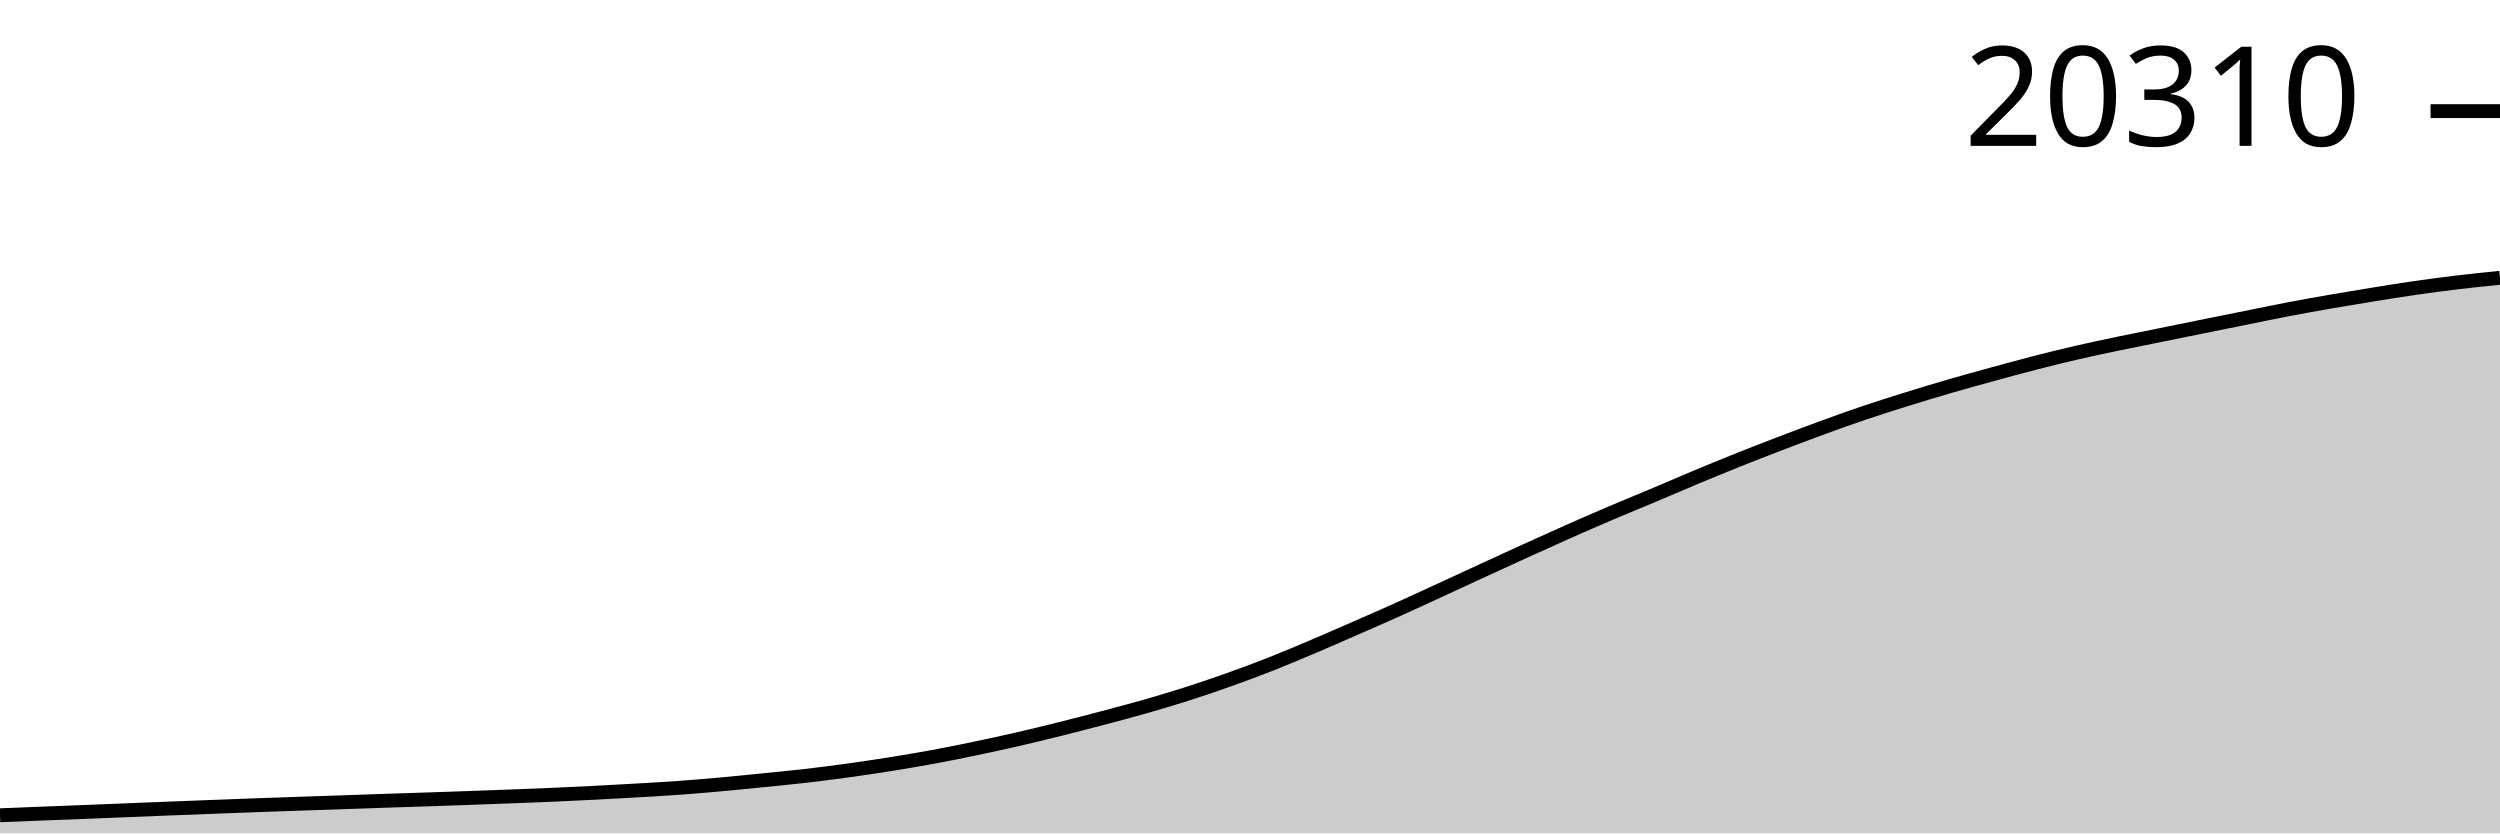
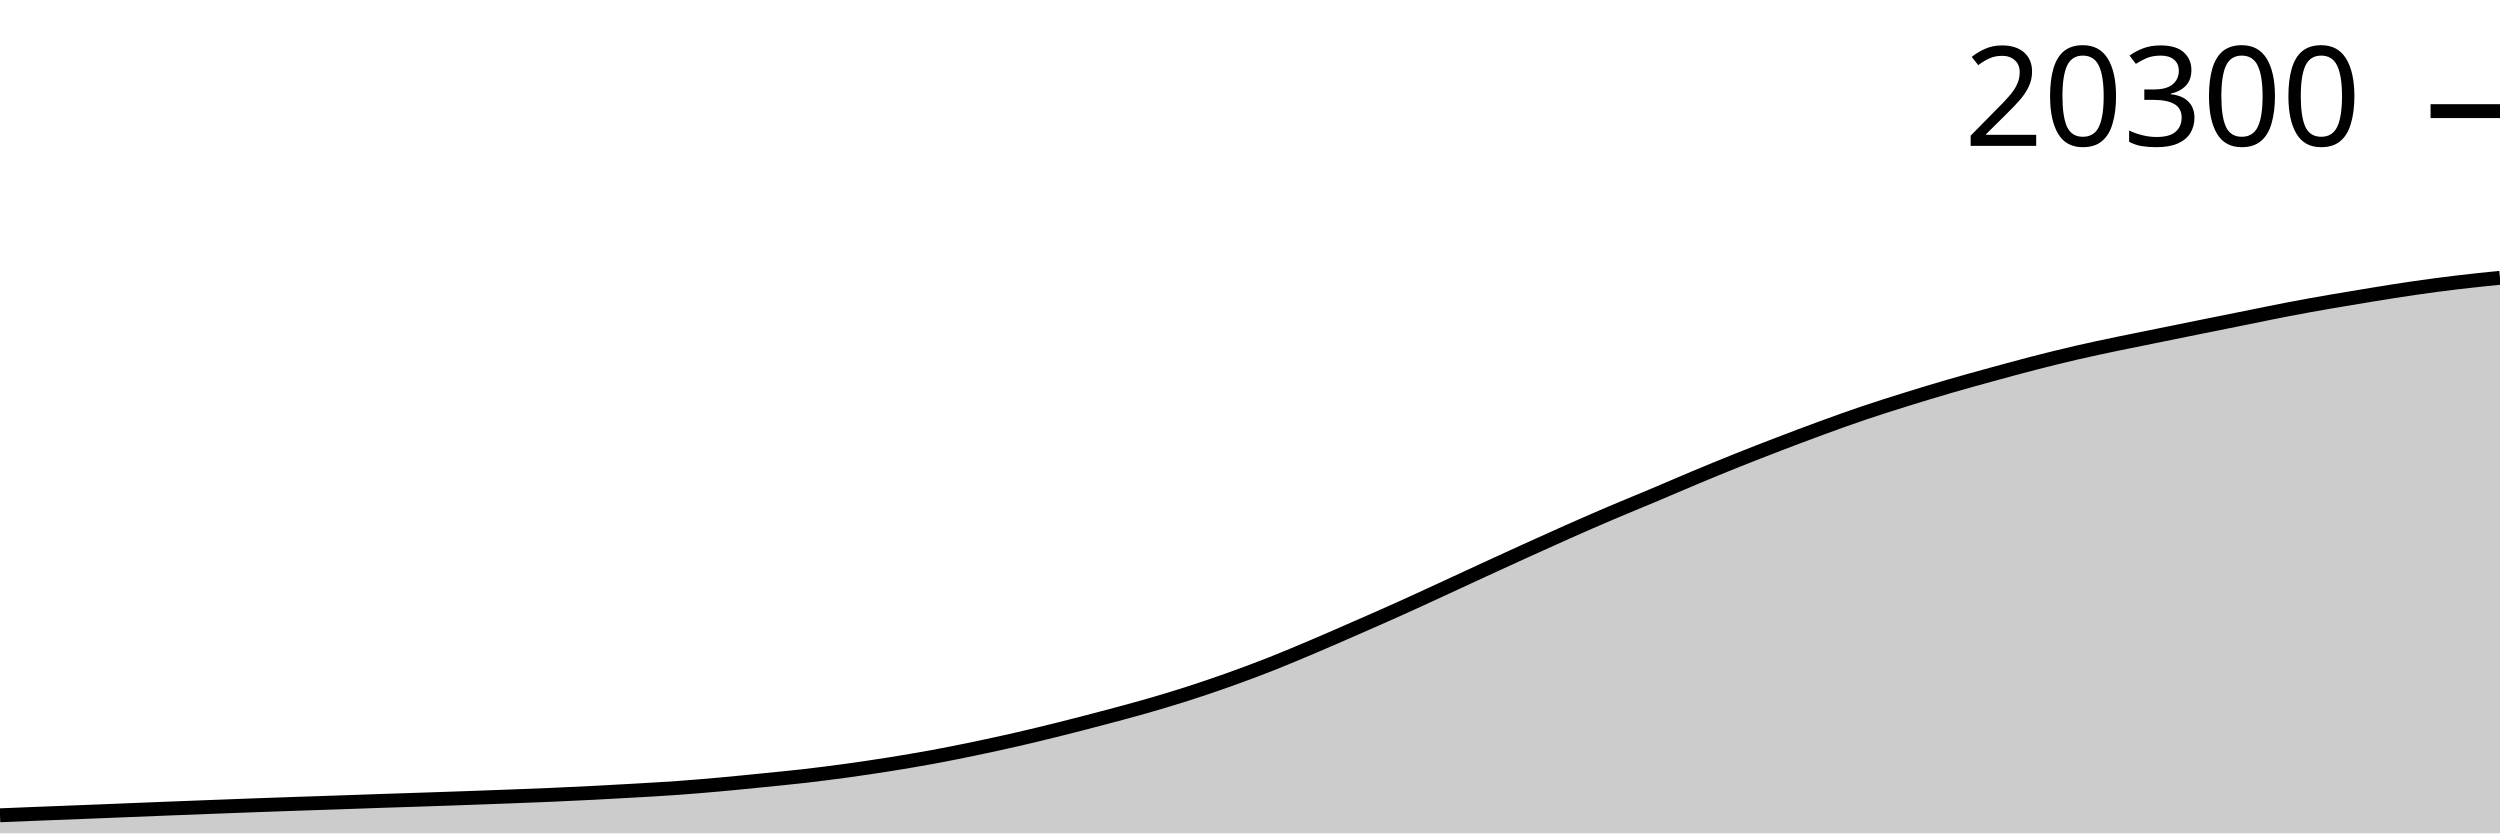
<svg xmlns="http://www.w3.org/2000/svg" viewBox="0 0 180 60">
  <g transform="translate(0,20)">
    <path class="area" fill="rgba(0, 0, 0, 0.2)" d="M0,38.699C1.017,38.658,2.034,38.617,3.051,38.577C4.068,38.537,5.085,38.499,6.102,38.459C7.119,38.419,8.136,38.377,9.153,38.336C10.169,38.295,11.186,38.254,12.203,38.214C13.22,38.174,14.237,38.135,15.254,38.096C16.271,38.057,17.288,38.018,18.305,37.981C19.322,37.944,20.339,37.909,21.356,37.874C22.373,37.839,23.39,37.807,24.407,37.772C25.424,37.737,26.441,37.7,27.458,37.665C28.475,37.631,29.492,37.6,30.508,37.566C31.525,37.532,32.542,37.498,33.559,37.461C34.576,37.425,35.593,37.388,36.61,37.349C37.627,37.31,38.644,37.273,39.661,37.229C40.678,37.185,41.695,37.137,42.712,37.085C43.729,37.034,44.746,36.977,45.763,36.918C46.78,36.859,47.797,36.803,48.814,36.73C49.831,36.657,50.847,36.571,51.864,36.479C52.881,36.388,53.898,36.284,54.915,36.182C55.932,36.079,56.949,35.983,57.966,35.866C58.983,35.749,60,35.619,61.017,35.479C62.034,35.339,63.051,35.187,64.068,35.025C65.085,34.862,66.102,34.692,67.119,34.505C68.136,34.318,69.153,34.113,70.169,33.902C71.186,33.69,72.203,33.469,73.22,33.236C74.237,33.003,75.254,32.755,76.271,32.502C77.288,32.249,78.305,31.984,79.322,31.716C80.339,31.447,81.356,31.181,82.373,30.891C83.39,30.6,84.407,30.299,85.424,29.974C86.441,29.649,87.458,29.304,88.475,28.942C89.492,28.58,90.508,28.202,91.525,27.801C92.542,27.4,93.559,26.968,94.576,26.537C95.593,26.106,96.61,25.658,97.627,25.213C98.644,24.768,99.661,24.325,100.678,23.868C101.695,23.411,102.712,22.939,103.729,22.471C104.746,22.003,105.763,21.528,106.78,21.06C107.797,20.592,108.814,20.125,109.831,19.663C110.847,19.201,111.864,18.74,112.881,18.289C113.898,17.839,114.915,17.394,115.932,16.96C116.949,16.526,117.966,16.114,118.983,15.686C120,15.257,121.017,14.815,122.034,14.39C123.051,13.966,124.068,13.546,125.085,13.139C126.102,12.732,127.119,12.338,128.136,11.948C129.153,11.559,130.169,11.173,131.186,10.802C132.203,10.43,133.22,10.064,134.237,9.721C135.254,9.377,136.271,9.058,137.288,8.741C138.305,8.424,139.322,8.115,140.339,7.819C141.356,7.523,142.373,7.244,143.39,6.965C144.407,6.686,145.424,6.407,146.441,6.145C147.458,5.884,148.475,5.631,149.492,5.396C150.508,5.161,151.525,4.948,152.542,4.735C153.559,4.522,154.576,4.322,155.593,4.116C156.61,3.91,157.627,3.702,158.644,3.497C159.661,3.292,160.678,3.088,161.695,2.883C162.712,2.679,163.729,2.464,164.746,2.27C165.763,2.075,166.78,1.893,167.797,1.716C168.814,1.539,169.831,1.371,170.847,1.207C171.864,1.042,172.881,0.878,173.898,0.731C174.915,0.585,175.932,0.451,176.949,0.329C177.966,0.207,178.983,0.104,180,0L180,40C178.983,40,177.966,40,176.949,40C175.932,40,174.915,40,173.898,40C172.881,40,171.864,40,170.847,40C169.831,40,168.814,40,167.797,40C166.78,40,165.763,40,164.746,40C163.729,40,162.712,40,161.695,40C160.678,40,159.661,40,158.644,40C157.627,40,156.61,40,155.593,40C154.576,40,153.559,40,152.542,40C151.525,40,150.508,40,149.492,40C148.475,40,147.458,40,146.441,40C145.424,40,144.407,40,143.39,40C142.373,40,141.356,40,140.339,40C139.322,40,138.305,40,137.288,40C136.271,40,135.254,40,134.237,40C133.22,40,132.203,40,131.186,40C130.169,40,129.153,40,128.136,40C127.119,40,126.102,40,125.085,40C124.068,40,123.051,40,122.034,40C121.017,40,120,40,118.983,40C117.966,40,116.949,40,115.932,40C114.915,40,113.898,40,112.881,40C111.864,40,110.847,40,109.831,40C108.814,40,107.797,40,106.78,40C105.763,40,104.746,40,103.729,40C102.712,40,101.695,40,100.678,40C99.661,40,98.644,40,97.627,40C96.61,40,95.593,40,94.576,40C93.559,40,92.542,40,91.525,40C90.508,40,89.492,40,88.475,40C87.458,40,86.441,40,85.424,40C84.407,40,83.39,40,82.373,40C81.356,40,80.339,40,79.322,40C78.305,40,77.288,40,76.271,40C75.254,40,74.237,40,73.22,40C72.203,40,71.186,40,70.169,40C69.153,40,68.136,40,67.119,40C66.102,40,65.085,40,64.068,40C63.051,40,62.034,40,61.017,40C60,40,58.983,40,57.966,40C56.949,40,55.932,40,54.915,40C53.898,40,52.881,40,51.864,40C50.847,40,49.831,40,48.814,40C47.797,40,46.78,40,45.763,40C44.746,40,43.729,40,42.712,40C41.695,40,40.678,40,39.661,40C38.644,40,37.627,40,36.61,40C35.593,40,34.576,40,33.559,40C32.542,40,31.525,40,30.508,40C29.492,40,28.475,40,27.458,40C26.441,40,25.424,40,24.407,40C23.39,40,22.373,40,21.356,40C20.339,40,19.322,40,18.305,40C17.288,40,16.271,40,15.254,40C14.237,40,13.22,40,12.203,40C11.186,40,10.169,40,9.153,40C8.136,40,7.119,40,6.102,40C5.085,40,4.068,40,3.051,40C2.034,40,1.017,40,0,40Z" />
    <path class="line" stroke="black" fill="none" d="M0,38.699C1.017,38.658,2.034,38.617,3.051,38.577C4.068,38.537,5.085,38.499,6.102,38.459C7.119,38.419,8.136,38.377,9.153,38.336C10.169,38.295,11.186,38.254,12.203,38.214C13.22,38.174,14.237,38.135,15.254,38.096C16.271,38.057,17.288,38.018,18.305,37.981C19.322,37.944,20.339,37.909,21.356,37.874C22.373,37.839,23.39,37.807,24.407,37.772C25.424,37.737,26.441,37.7,27.458,37.665C28.475,37.631,29.492,37.6,30.508,37.566C31.525,37.532,32.542,37.498,33.559,37.461C34.576,37.425,35.593,37.388,36.61,37.349C37.627,37.31,38.644,37.273,39.661,37.229C40.678,37.185,41.695,37.137,42.712,37.085C43.729,37.034,44.746,36.977,45.763,36.918C46.78,36.859,47.797,36.803,48.814,36.73C49.831,36.657,50.847,36.571,51.864,36.479C52.881,36.388,53.898,36.284,54.915,36.182C55.932,36.079,56.949,35.983,57.966,35.866C58.983,35.749,60,35.619,61.017,35.479C62.034,35.339,63.051,35.187,64.068,35.025C65.085,34.862,66.102,34.692,67.119,34.505C68.136,34.318,69.153,34.113,70.169,33.902C71.186,33.69,72.203,33.469,73.22,33.236C74.237,33.003,75.254,32.755,76.271,32.502C77.288,32.249,78.305,31.984,79.322,31.716C80.339,31.447,81.356,31.181,82.373,30.891C83.39,30.6,84.407,30.299,85.424,29.974C86.441,29.649,87.458,29.304,88.475,28.942C89.492,28.58,90.508,28.202,91.525,27.801C92.542,27.4,93.559,26.968,94.576,26.537C95.593,26.106,96.61,25.658,97.627,25.213C98.644,24.768,99.661,24.325,100.678,23.868C101.695,23.411,102.712,22.939,103.729,22.471C104.746,22.003,105.763,21.528,106.78,21.06C107.797,20.592,108.814,20.125,109.831,19.663C110.847,19.201,111.864,18.74,112.881,18.289C113.898,17.839,114.915,17.394,115.932,16.96C116.949,16.526,117.966,16.114,118.983,15.686C120,15.257,121.017,14.815,122.034,14.39C123.051,13.966,124.068,13.546,125.085,13.139C126.102,12.732,127.119,12.338,128.136,11.948C129.153,11.559,130.169,11.173,131.186,10.802C132.203,10.43,133.22,10.064,134.237,9.721C135.254,9.377,136.271,9.058,137.288,8.741C138.305,8.424,139.322,8.115,140.339,7.819C141.356,7.523,142.373,7.244,143.39,6.965C144.407,6.686,145.424,6.407,146.441,6.145C147.458,5.884,148.475,5.631,149.492,5.396C150.508,5.161,151.525,4.948,152.542,4.735C153.559,4.522,154.576,4.322,155.593,4.116C156.61,3.91,157.627,3.702,158.644,3.497C159.661,3.292,160.678,3.088,161.695,2.883C162.712,2.679,163.729,2.464,164.746,2.27C165.763,2.075,166.78,1.893,167.797,1.716C168.814,1.539,169.831,1.371,170.847,1.207C171.864,1.042,172.881,0.878,173.898,0.731C174.915,0.585,175.932,0.451,176.949,0.329C177.966,0.207,178.983,0.104,180,0" />
    <path class="axis-ceiling" stroke-width="1" stroke="black" fill="none" d="M175,-11.998L180,-11.998" />
-     <text class="axis-ceiling-label" font-family="sans-serif" text-anchor="end" font-size="10px" x="170" y="-9.498">20310</text>
+     <text class="axis-ceiling-label" font-family="sans-serif" text-anchor="end" font-size="10px" x="170" y="-9.498">20300</text>
  </g>
</svg>
